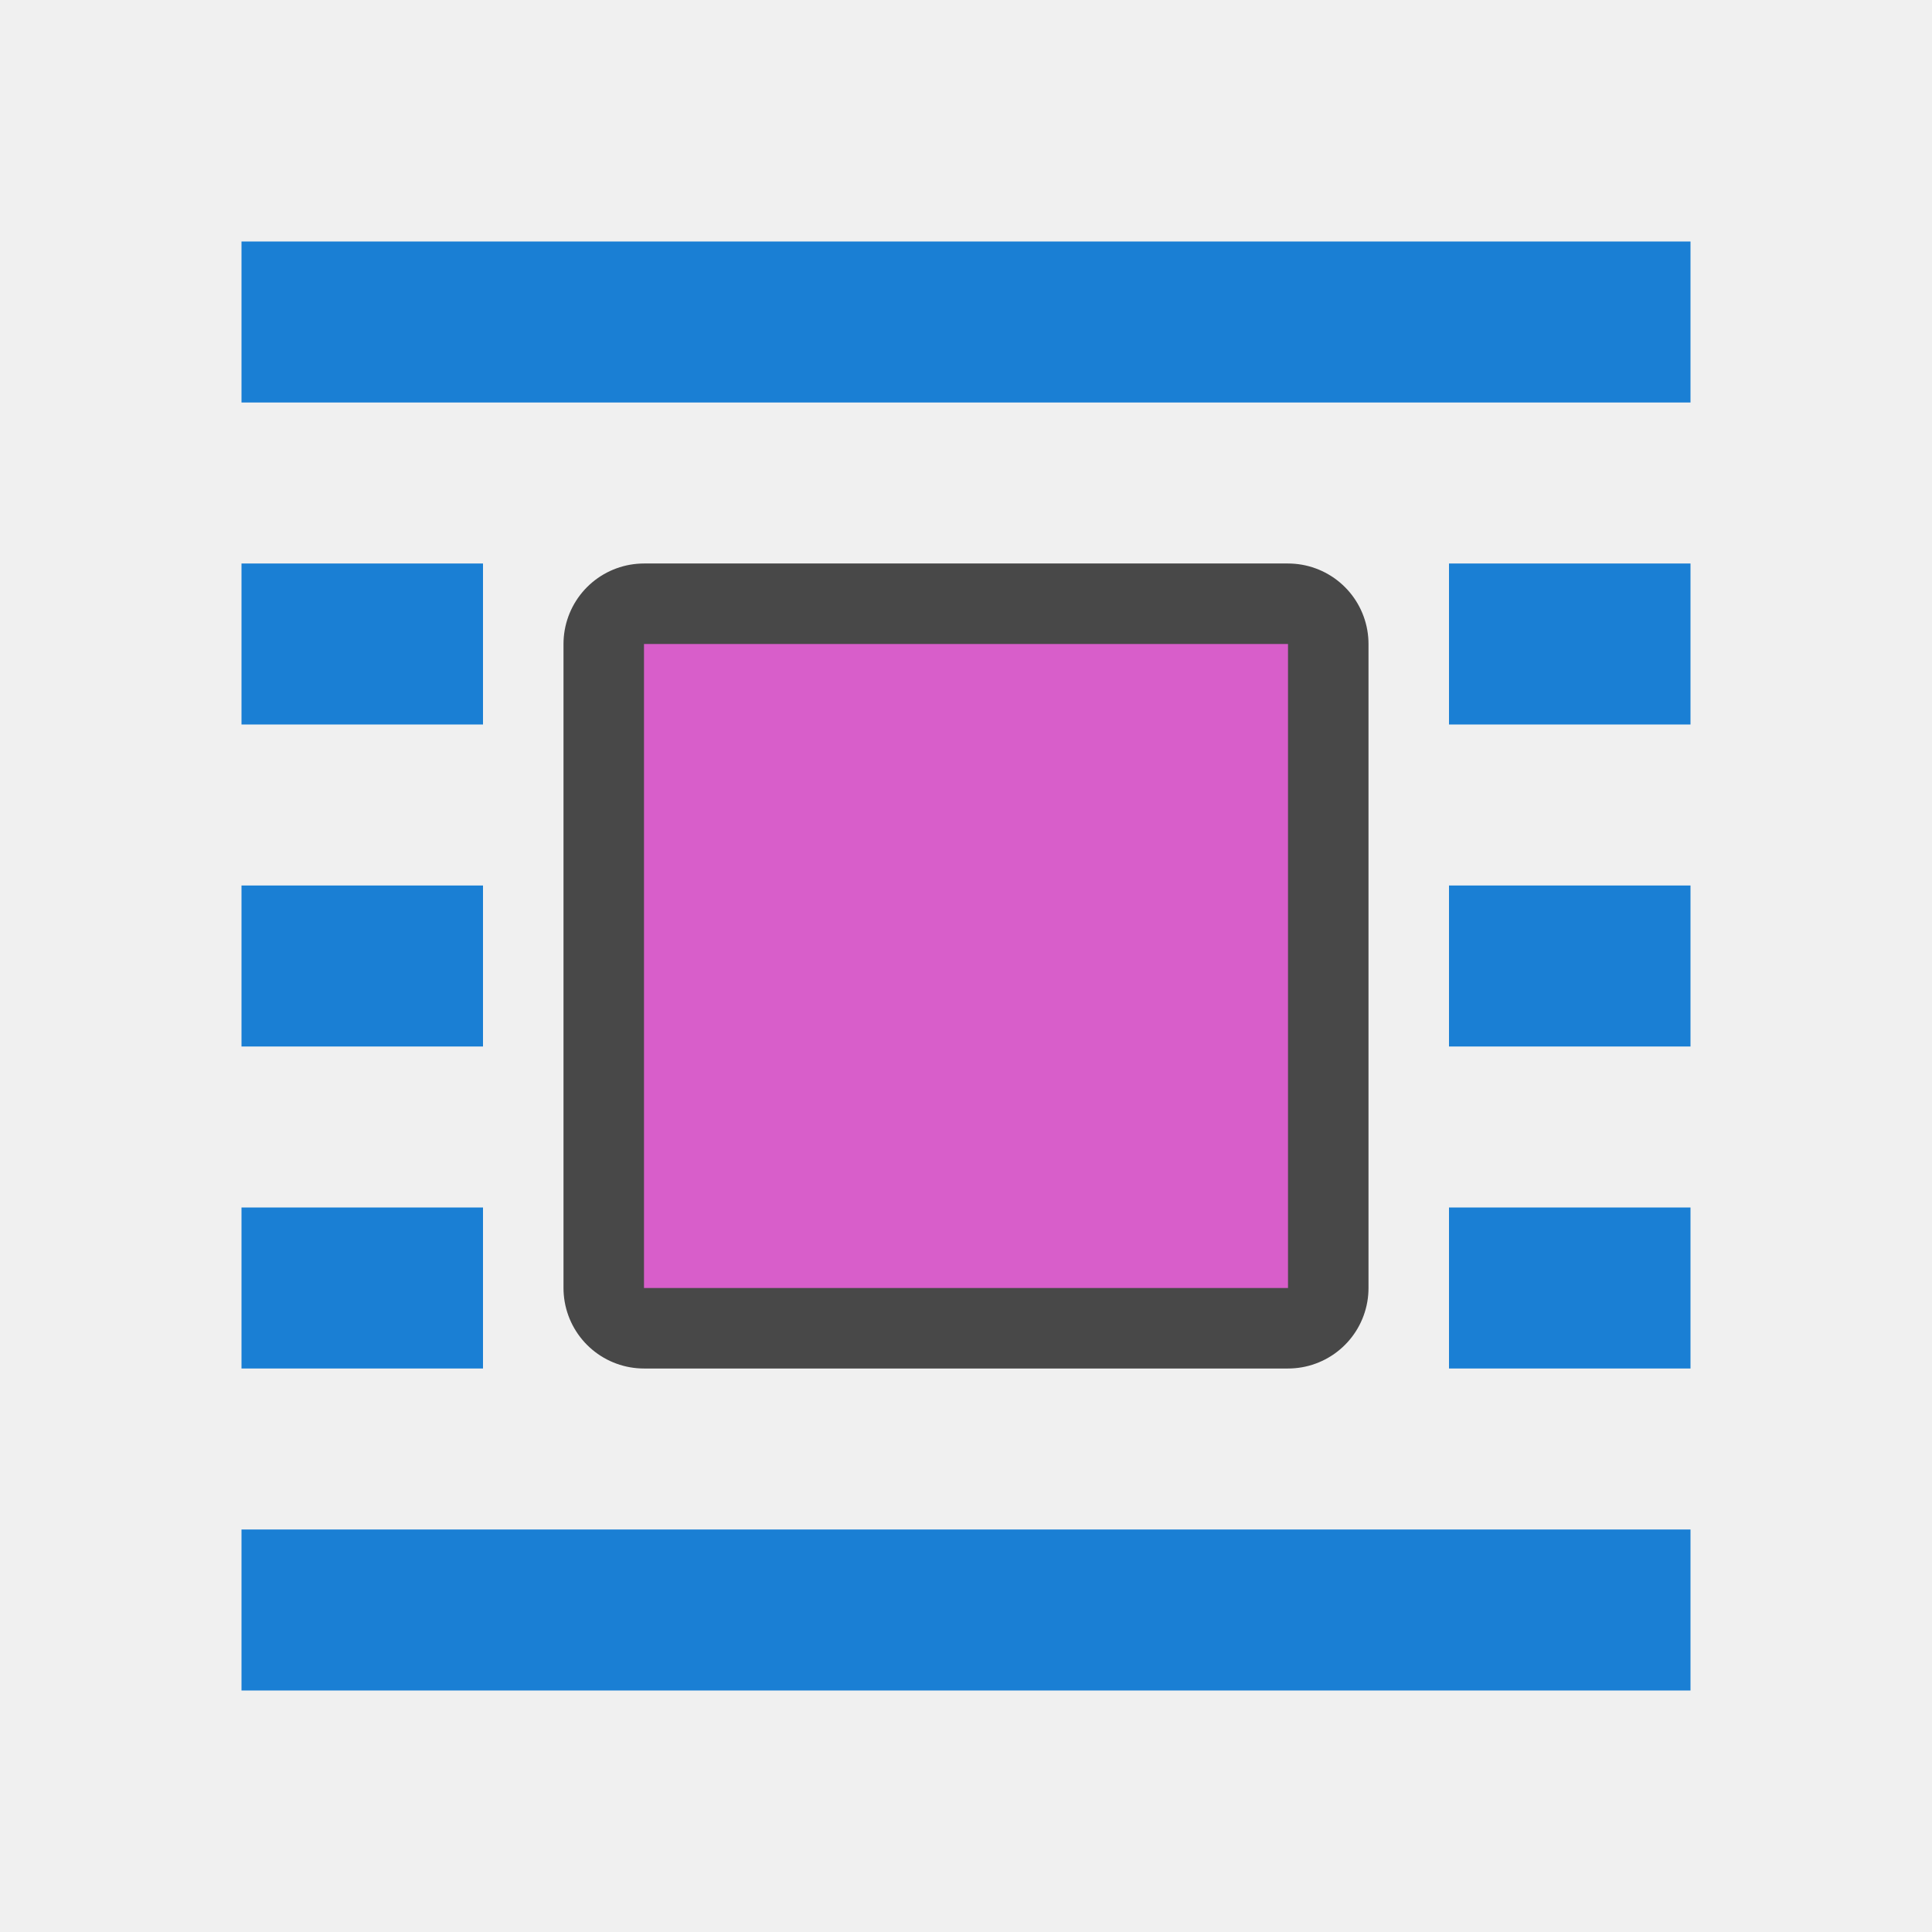
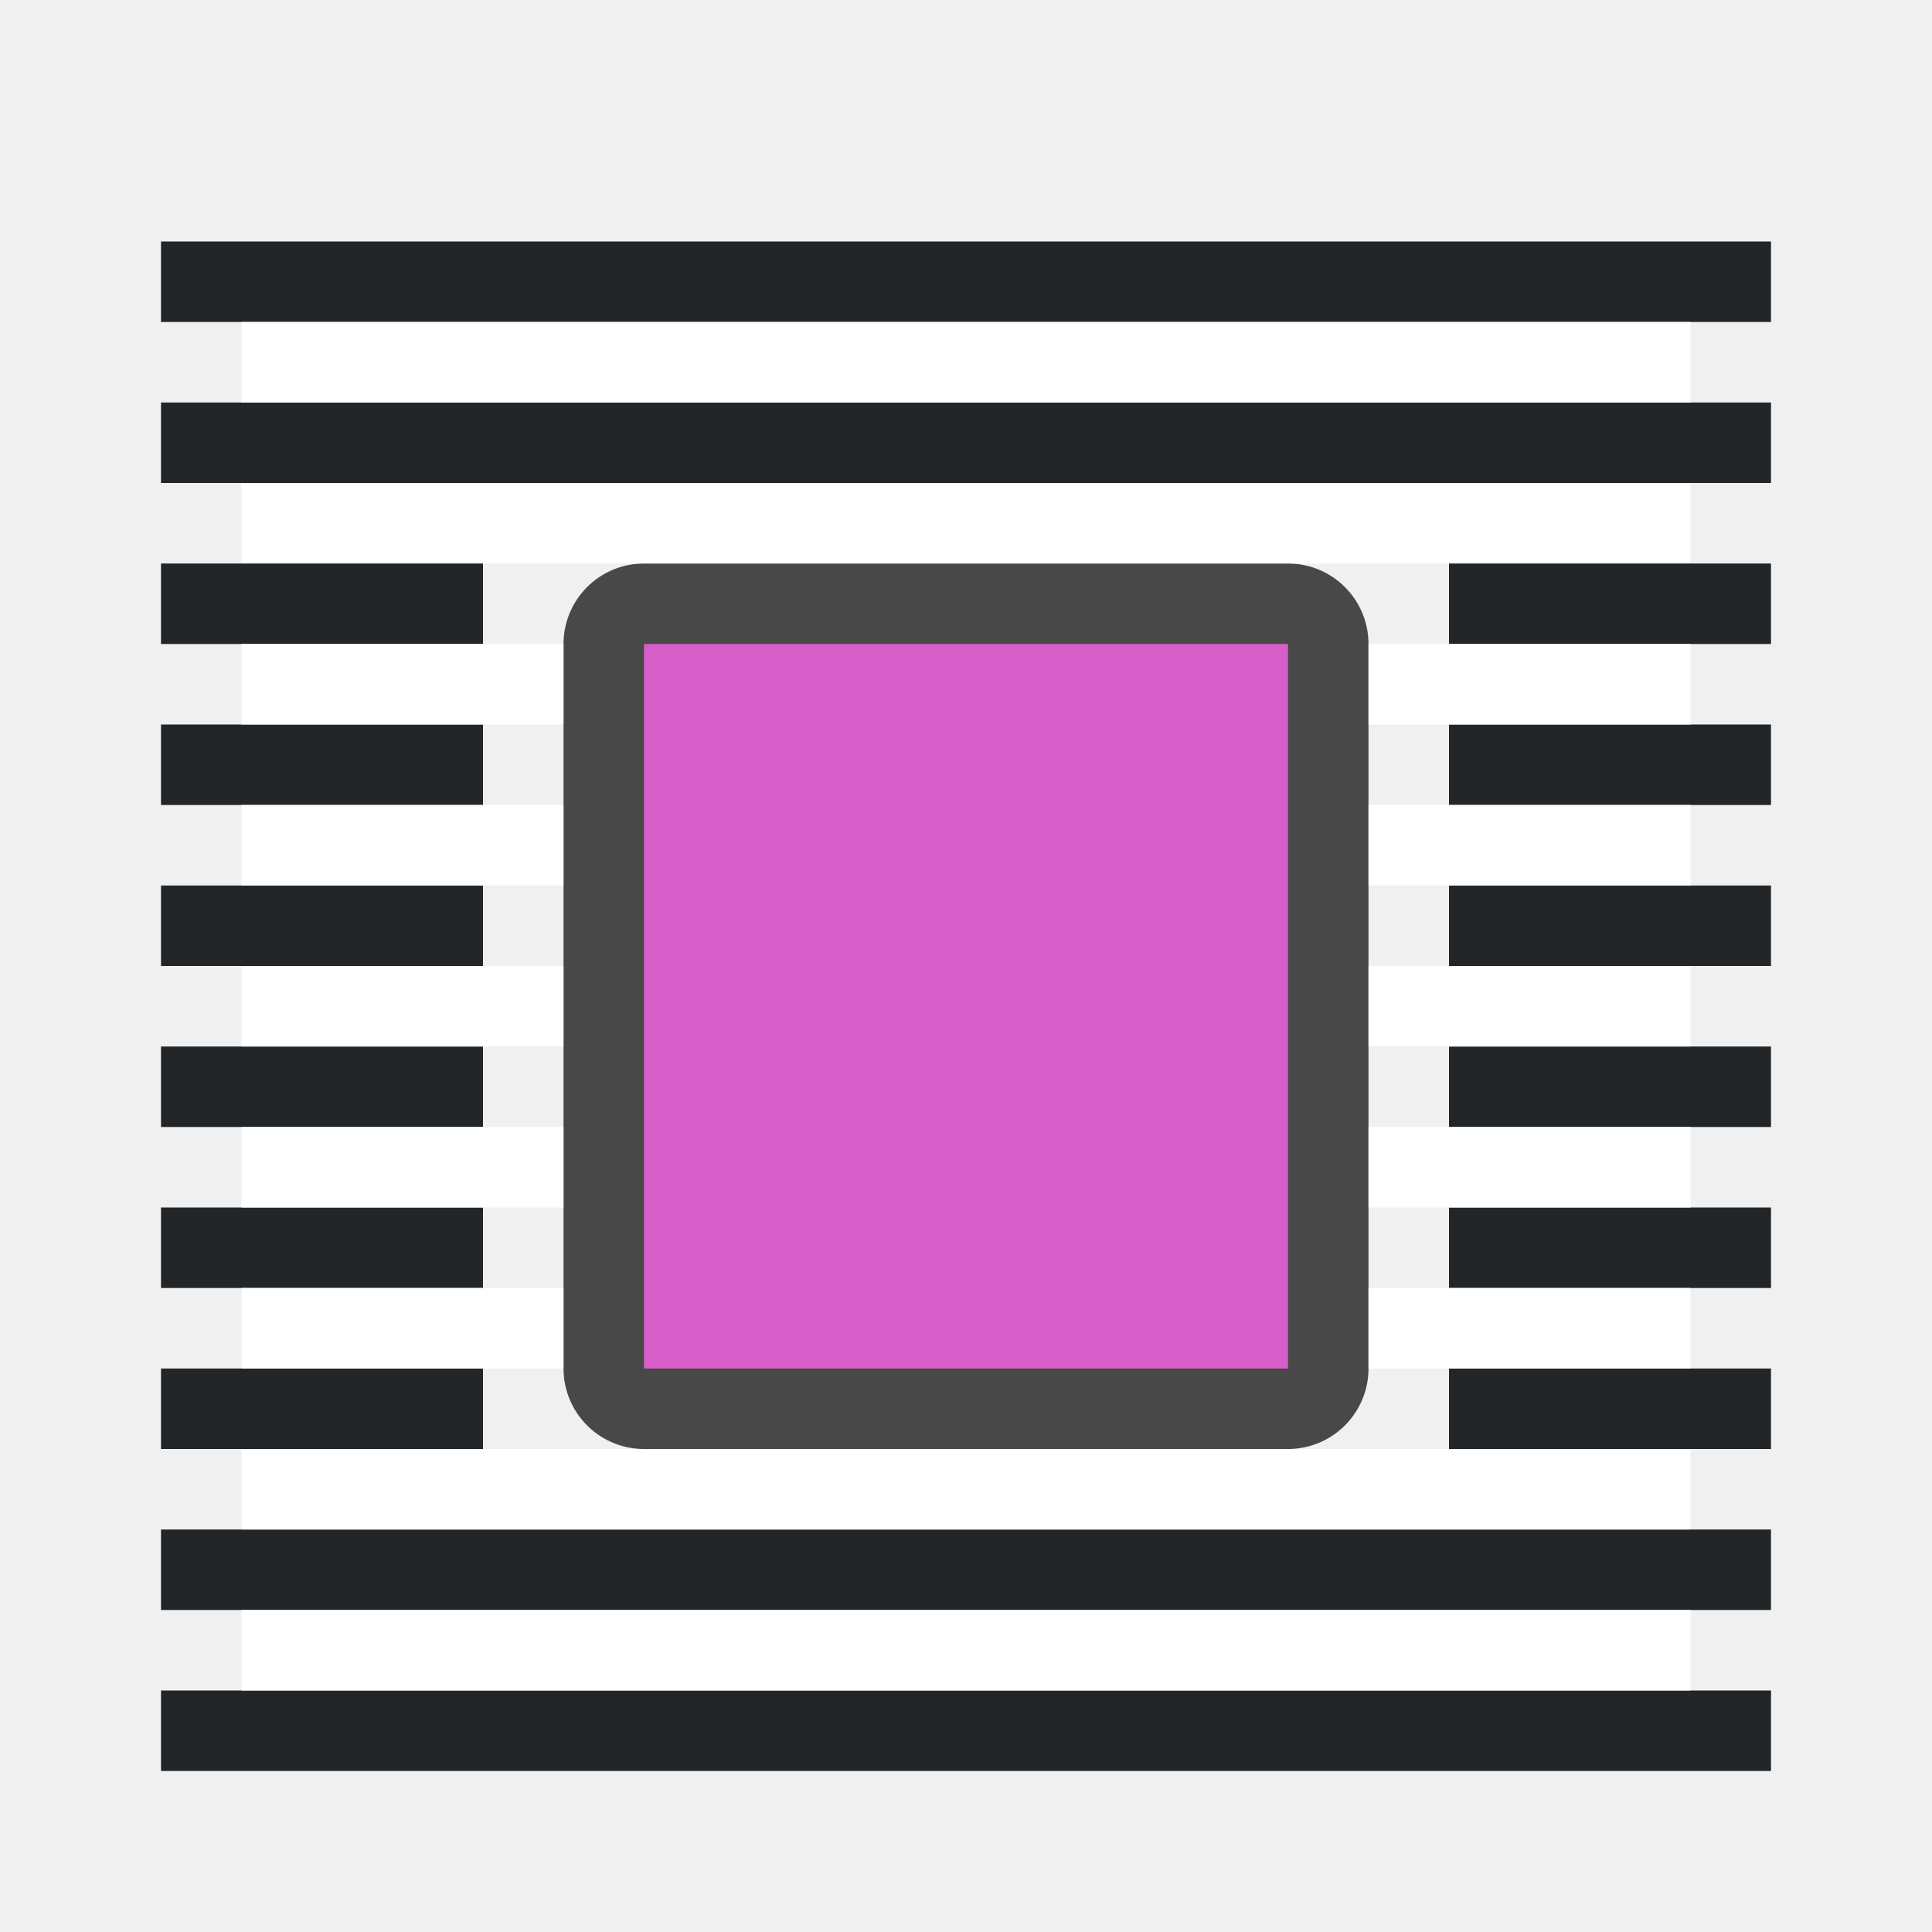
<svg xmlns="http://www.w3.org/2000/svg" viewBox="0 0 24 24">
-   <path d="M8 8v8h8V8z" stroke-width="2" stroke="#000" opacity=".7" stroke-linejoin="round" />
-   <path d="M8 8v8h8V8z" fill="#d85eca" />
-   <path d="M3 3h18v2H3zM3 7h3v2H3zM3 19h18v2H3zM3 15h3v2H3zM3 11h3v2H3zM18 7h3v2h-3zM18 15h3v2h-3zM18 11h3v2h-3z" fill="#1a7fd4" />
+   <path d="M8 8v9h8V8z" opacity=".7" stroke="#000" stroke-width="2" stroke-linejoin="round" />
+   <path d="M8 8v9h8V8z" fill="#d85eca" />
+   <path fill="#232629" fill-rule="evenodd" d="M2 5h20v1H2z" />
+   <path fill="#fff" fill-rule="evenodd" d="M3 6h18v1H3z" />
+   <path fill="#232629" fill-rule="evenodd" d="M2 20h20v-1H2z" />
+   <path fill="#fff" fill-rule="evenodd" d="M3 19h18v-1H3z" />
+   <path fill="#232629" fill-rule="evenodd" d="M2 7h4v1H2zM2 9h4v1H2zM2 11h4v1H2zM2 13h4v1H2zM2 15h4v1H2zM2 17h4v1H2z" />
+   <path fill="#fff" fill-rule="evenodd" d="M3 8h4v1H3zM3 10h4v1H3zM3 12h4v1H3zM3 14h4v1H3zM3 16h4v1H3z" />
+   <path fill="#232629" fill-rule="evenodd" d="M22 7h-4v1h4zM22 9h-4v1h4zM22 11h-4v1h4zM22 13h-4v1h4zM22 15h-4v1h4zM22 17h-4v1h4z" />
+   <path fill="#fff" fill-rule="evenodd" d="M21 8h-4v1h4zM21 10h-4v1h4zM21 12h-4v1h4zM21 14h-4v1h4zM21 16h-4v1h4z" />
+   <path fill="#232629" fill-rule="evenodd" d="M2 3h20v1H2z" />
+   <path fill="#fff" fill-rule="evenodd" d="M3 4h18v1H3z" />
+   <path fill="#232629" fill-rule="evenodd" d="M2 22h20v-1H2z" />
+   <path fill="#fff" fill-rule="evenodd" d="M3 21h18v-1H3z" />
</svg>
